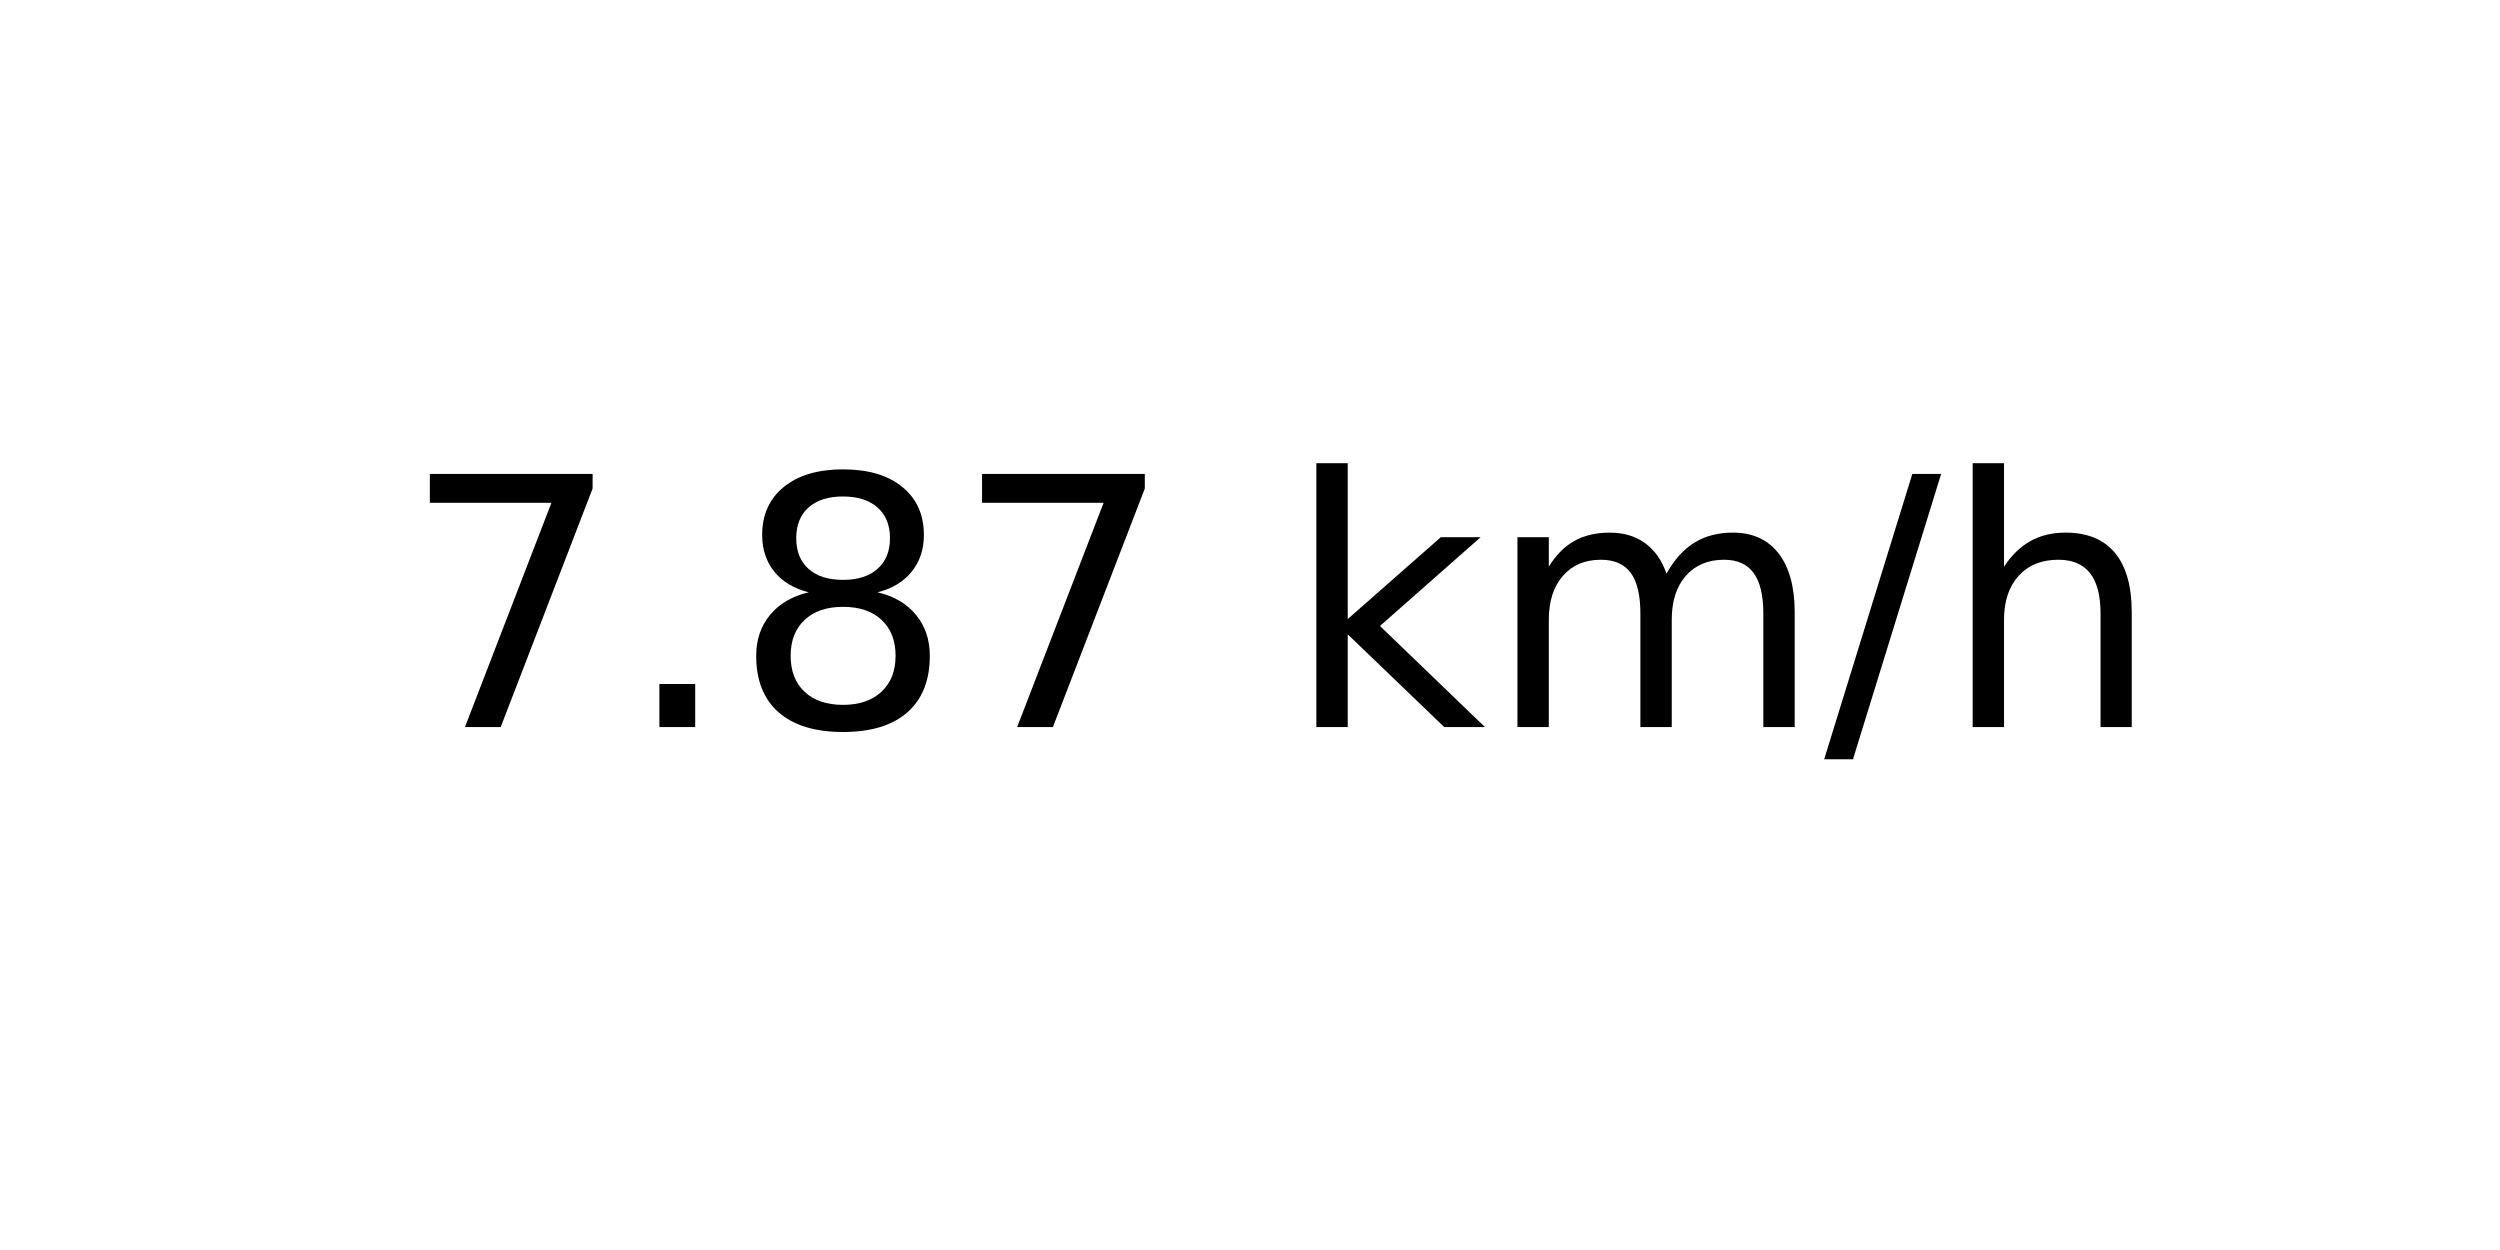
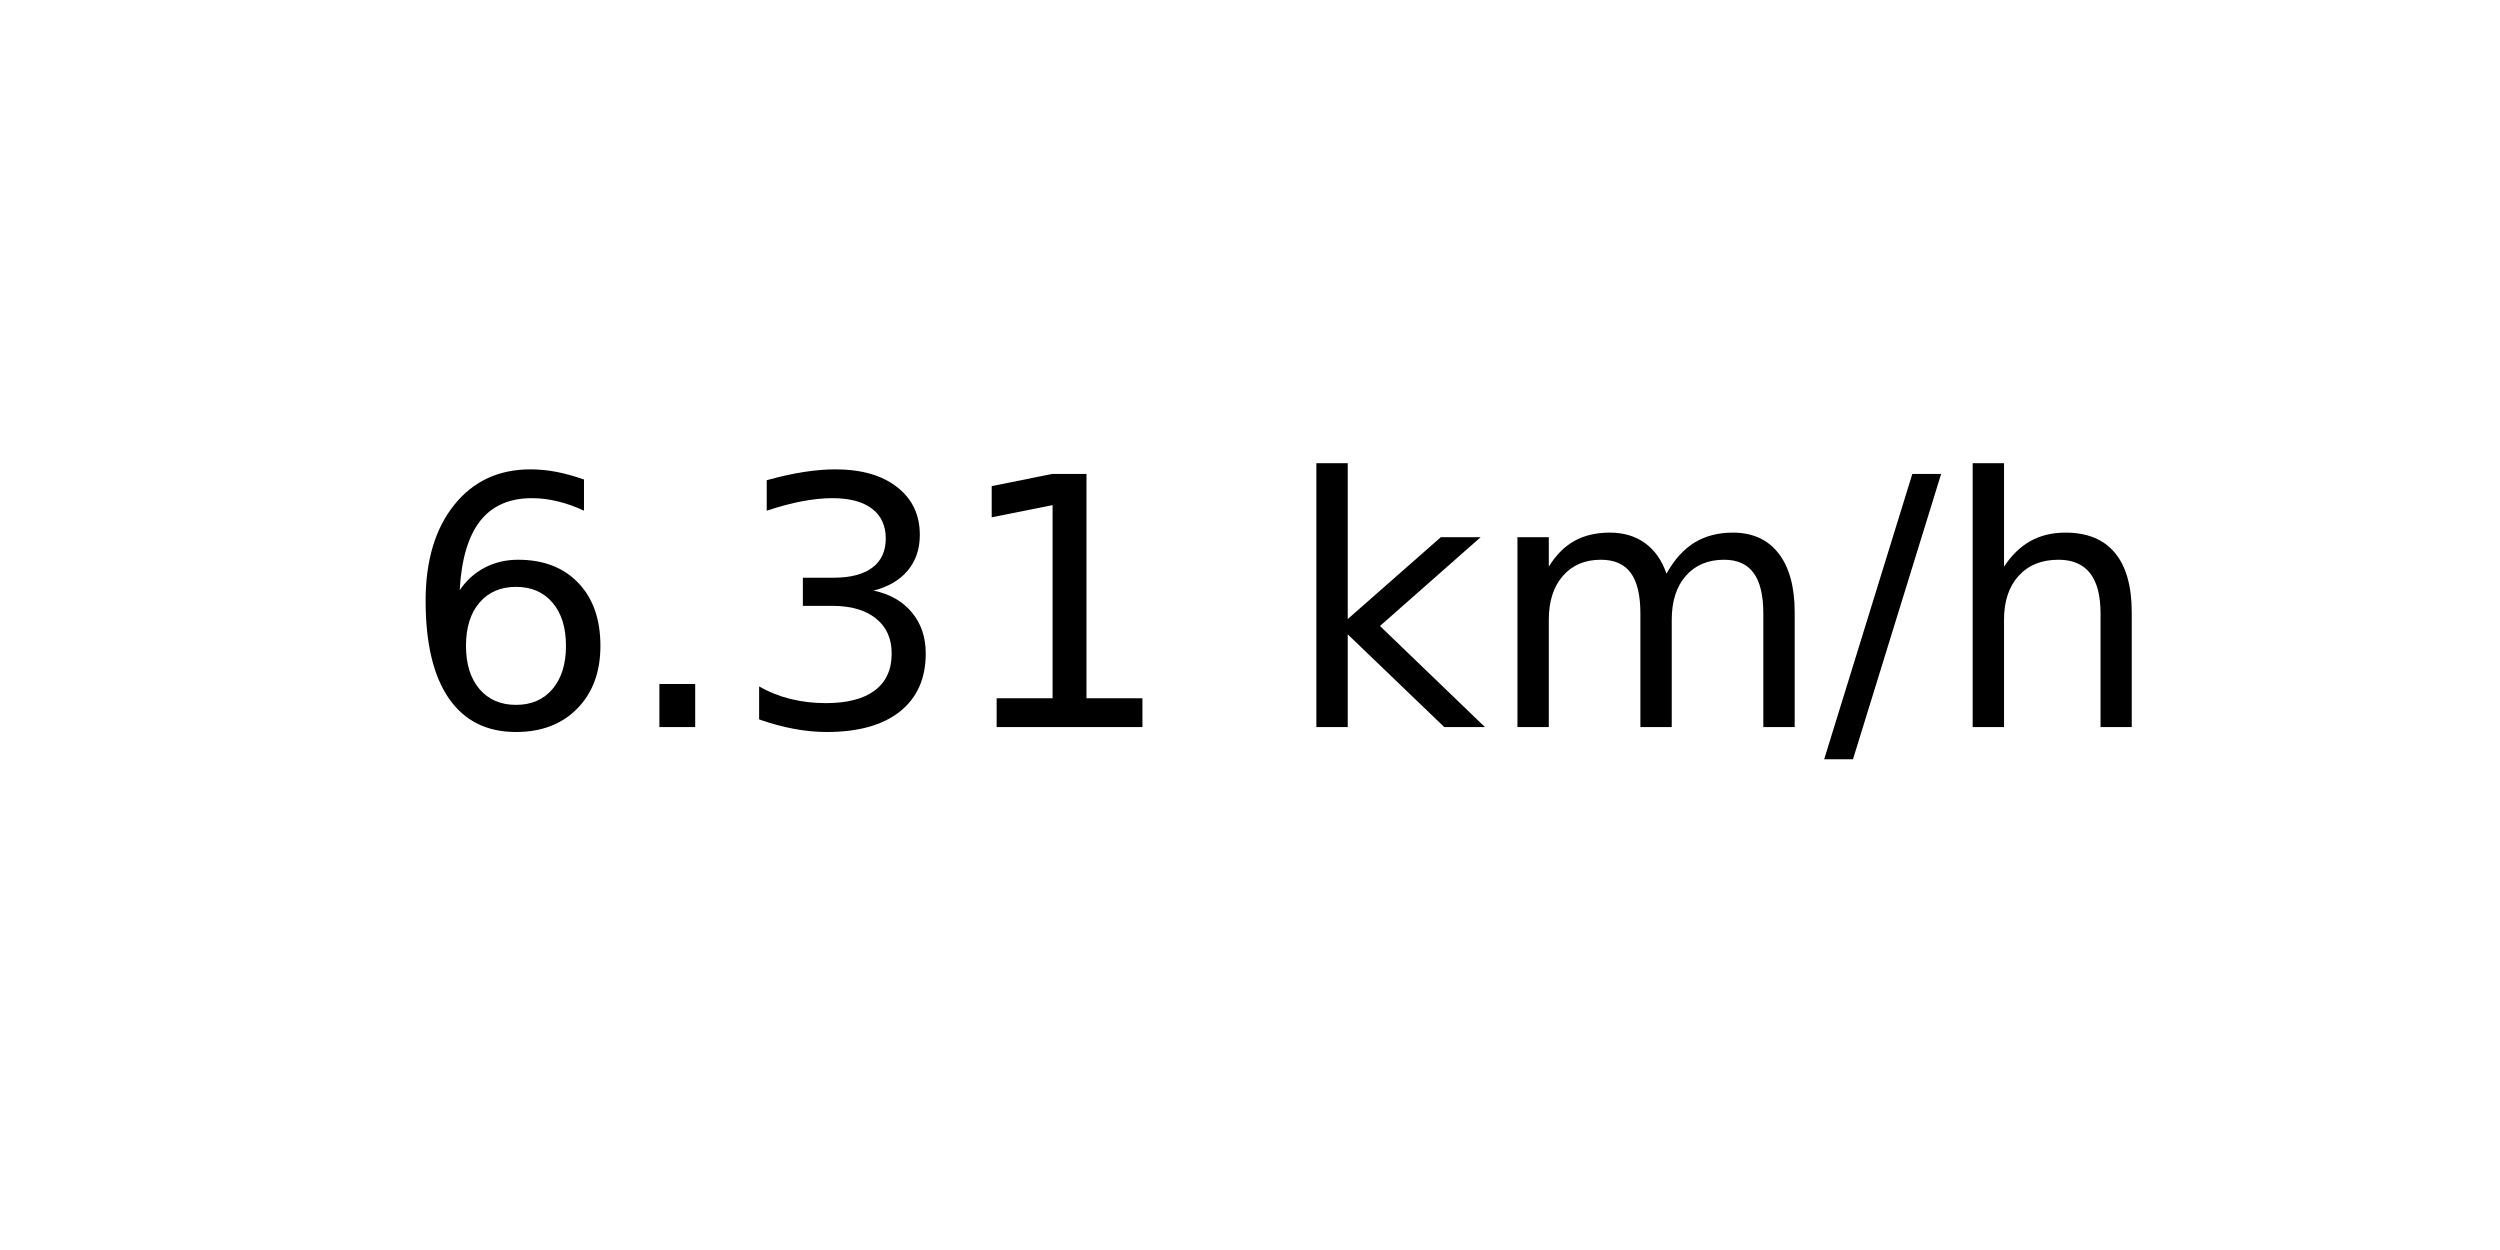
<svg xmlns="http://www.w3.org/2000/svg" xmlns:xlink="http://www.w3.org/1999/xlink" width="72pt" height="36pt" viewBox="0 0 72 36" version="1.1">
  <defs>
    <style type="text/css">*{stroke-linejoin: round; stroke-linecap: butt}</style>
  </defs>
  <g id="figure_1">
    <g id="axes_1">
      <g id="text_1">
        <g transform="translate(11.55937 20.93937) scale(0.1 -0.1)">
          <defs>
-             <path id="DejaVuSans-37" d="M 525 4666  L 3525 4666  L 3525 4397  L 1831 0  L 1172 0  L 2766 4134  L 525 4134  L 525 4666  z " transform="scale(0.015625)" />
+             <path id="DejaVuSans-36" d="M 2113 2584  Q 1688 2584 1439 2293  Q 1191 2003 1191 1497  Q 1191 994 1439 701  Q 1688 409 2113 409  Q 2538 409 2786 701  Q 3034 994 3034 1497  Q 3034 2003 2786 2293  Q 2538 2584 2113 2584  z M 3366 4563  L 3366 3988  Q 3128 4100 2886 4159  Q 2644 4219 2406 4219  Q 1781 4219 1451 3797  Q 1122 3375 1075 2522  Q 1259 2794 1537 2939  Q 1816 3084 2150 3084  Q 2853 3084 3261 2657  Q 3669 2231 3669 1497  Q 3669 778 3244 343  Q 2819 -91 2113 -91  Q 1303 -91 875 529  Q 447 1150 447 2328  Q 447 3434 972 4092  Q 1497 4750 2381 4750  Q 2619 4750 2861 4703  Q 3103 4656 3366 4563  z " transform="scale(0.015625)" />
            <path id="DejaVuSans-2e" d="M 684 794  L 1344 794  L 1344 0  L 684 0  L 684 794  z " transform="scale(0.015625)" />
-             <path id="DejaVuSans-38" d="M 2034 2216  Q 1584 2216 1326 1975  Q 1069 1734 1069 1313  Q 1069 891 1326 650  Q 1584 409 2034 409  Q 2484 409 2743 651  Q 3003 894 3003 1313  Q 3003 1734 2745 1975  Q 2488 2216 2034 2216  z M 1403 2484  Q 997 2584 770 2862  Q 544 3141 544 3541  Q 544 4100 942 4425  Q 1341 4750 2034 4750  Q 2731 4750 3128 4425  Q 3525 4100 3525 3541  Q 3525 3141 3298 2862  Q 3072 2584 2669 2484  Q 3125 2378 3379 2068  Q 3634 1759 3634 1313  Q 3634 634 3220 271  Q 2806 -91 2034 -91  Q 1263 -91 848 271  Q 434 634 434 1313  Q 434 1759 690 2068  Q 947 2378 1403 2484  z M 1172 3481  Q 1172 3119 1398 2916  Q 1625 2713 2034 2713  Q 2441 2713 2670 2916  Q 2900 3119 2900 3481  Q 2900 3844 2670 4047  Q 2441 4250 2034 4250  Q 1625 4250 1398 4047  Q 1172 3844 1172 3481  z " transform="scale(0.015625)" />
+             <path id="DejaVuSans-33" d="M 2597 2516  Q 3050 2419 3304 2112  Q 3559 1806 3559 1356  Q 3559 666 3084 287  Q 2609 -91 1734 -91  Q 1441 -91 1130 -33  Q 819 25 488 141  L 488 750  Q 750 597 1062 519  Q 1375 441 1716 441  Q 2309 441 2620 675  Q 2931 909 2931 1356  Q 2931 1769 2642 2001  Q 2353 2234 1838 2234  L 1294 2234  L 1294 2753  L 1863 2753  Q 2328 2753 2575 2939  Q 2822 3125 2822 3475  Q 2822 3834 2567 4026  Q 2313 4219 1838 4219  Q 1578 4219 1281 4162  Q 984 4106 628 3988  L 628 4550  Q 988 4650 1302 4700  Q 1616 4750 1894 4750  Q 2613 4750 3031 4423  Q 3450 4097 3450 3541  Q 3450 3153 3228 2886  Q 3006 2619 2597 2516  z " transform="scale(0.015625)" />
+             <path id="DejaVuSans-31" d="M 794 531  L 1825 531  L 1825 4091  L 703 3866  L 703 4441  L 1819 4666  L 2450 4666  L 2450 531  L 3481 531  L 3481 0  L 794 0  L 794 531  z " transform="scale(0.015625)" />
            <path id="DejaVuSans-20" transform="scale(0.015625)" />
            <path id="DejaVuSans-6b" d="M 581 4863  L 1159 4863  L 1159 1991  L 2875 3500  L 3609 3500  L 1753 1863  L 3688 0  L 2938 0  L 1159 1709  L 1159 0  L 581 0  L 581 4863  z " transform="scale(0.015625)" />
            <path id="DejaVuSans-6d" d="M 3328 2828  Q 3544 3216 3844 3400  Q 4144 3584 4550 3584  Q 5097 3584 5394 3201  Q 5691 2819 5691 2113  L 5691 0  L 5113 0  L 5113 2094  Q 5113 2597 4934 2840  Q 4756 3084 4391 3084  Q 3944 3084 3684 2787  Q 3425 2491 3425 1978  L 3425 0  L 2847 0  L 2847 2094  Q 2847 2600 2669 2842  Q 2491 3084 2119 3084  Q 1678 3084 1418 2786  Q 1159 2488 1159 1978  L 1159 0  L 581 0  L 581 3500  L 1159 3500  L 1159 2956  Q 1356 3278 1631 3431  Q 1906 3584 2284 3584  Q 2666 3584 2933 3390  Q 3200 3197 3328 2828  z " transform="scale(0.015625)" />
            <path id="DejaVuSans-2f" d="M 1625 4666  L 2156 4666  L 531 -594  L 0 -594  L 1625 4666  z " transform="scale(0.015625)" />
            <path id="DejaVuSans-68" d="M 3513 2113  L 3513 0  L 2938 0  L 2938 2094  Q 2938 2591 2744 2837  Q 2550 3084 2163 3084  Q 1697 3084 1428 2787  Q 1159 2491 1159 1978  L 1159 0  L 581 0  L 581 4863  L 1159 4863  L 1159 2956  Q 1366 3272 1645 3428  Q 1925 3584 2291 3584  Q 2894 3584 3203 3211  Q 3513 2838 3513 2113  z " transform="scale(0.015625)" />
          </defs>
-           <use xlink:href="#DejaVuSans-37" />
+           <use xlink:href="#DejaVuSans-36" />
          <use xlink:href="#DejaVuSans-2e" x="63.623" />
-           <use xlink:href="#DejaVuSans-38" x="95.41" />
-           <use xlink:href="#DejaVuSans-37" x="159.033" />
+           <use xlink:href="#DejaVuSans-33" x="95.41" />
+           <use xlink:href="#DejaVuSans-31" x="159.033" />
          <use xlink:href="#DejaVuSans-20" x="222.656" />
          <use xlink:href="#DejaVuSans-6b" x="254.443" />
          <use xlink:href="#DejaVuSans-6d" x="312.354" />
          <use xlink:href="#DejaVuSans-2f" x="409.766" />
          <use xlink:href="#DejaVuSans-68" x="443.457" />
        </g>
      </g>
    </g>
  </g>
</svg>
